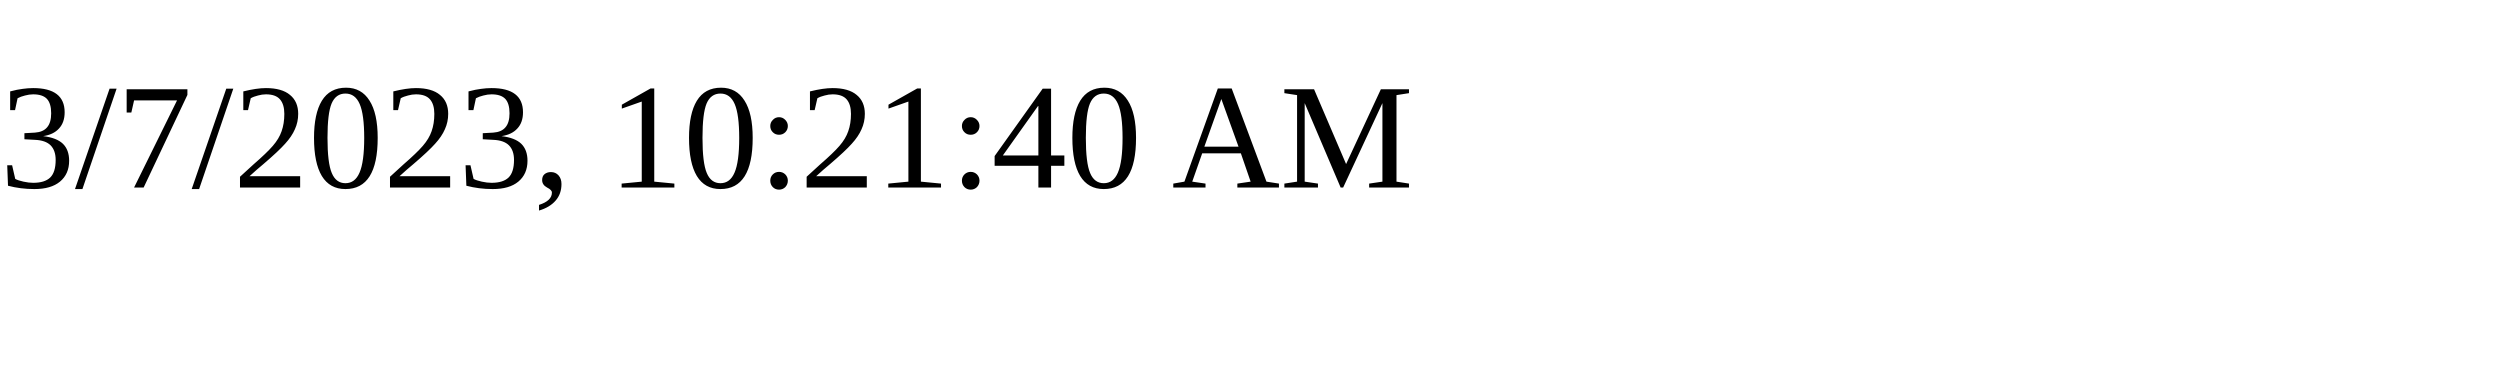
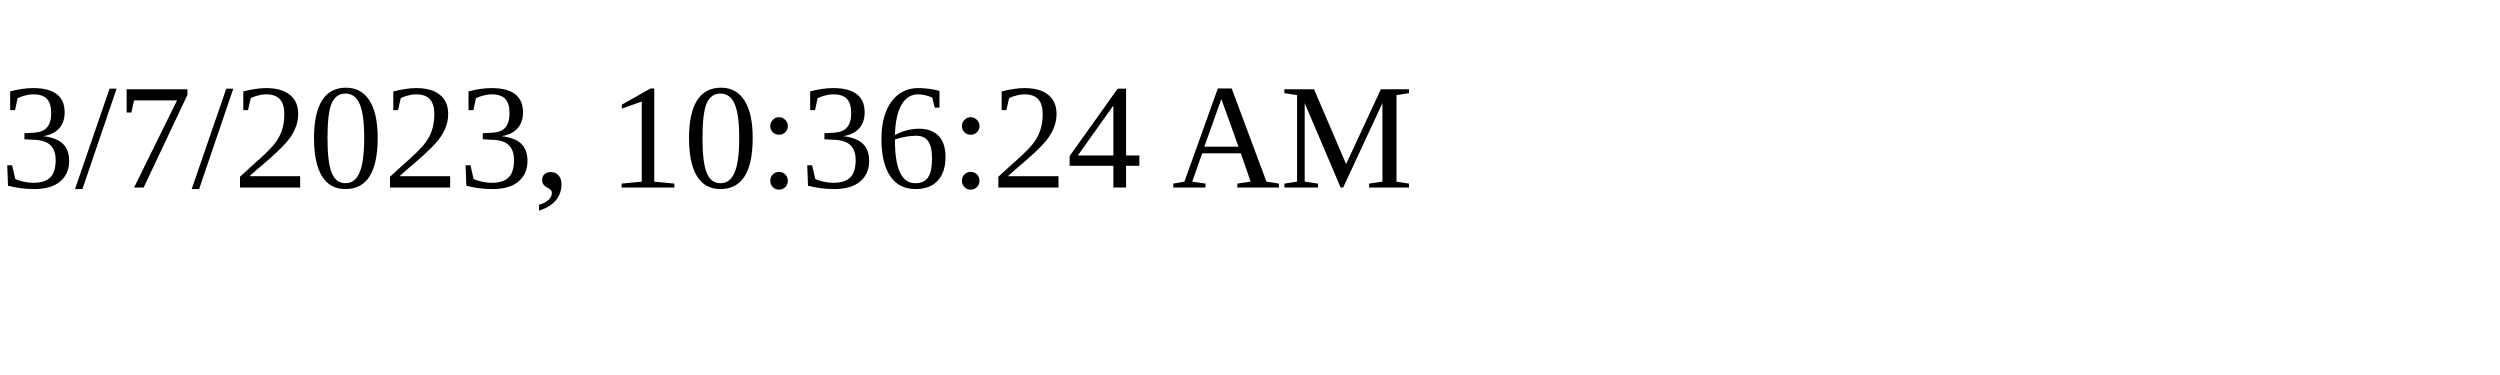
<svg xmlns="http://www.w3.org/2000/svg" height="30" width="200">
-   <text x="0" y="15">3/7/2023, 10:21:40 AM</text>
+   <text x="0" y="15">3/7/2023, 10:36:24 AM</text>
</svg>
